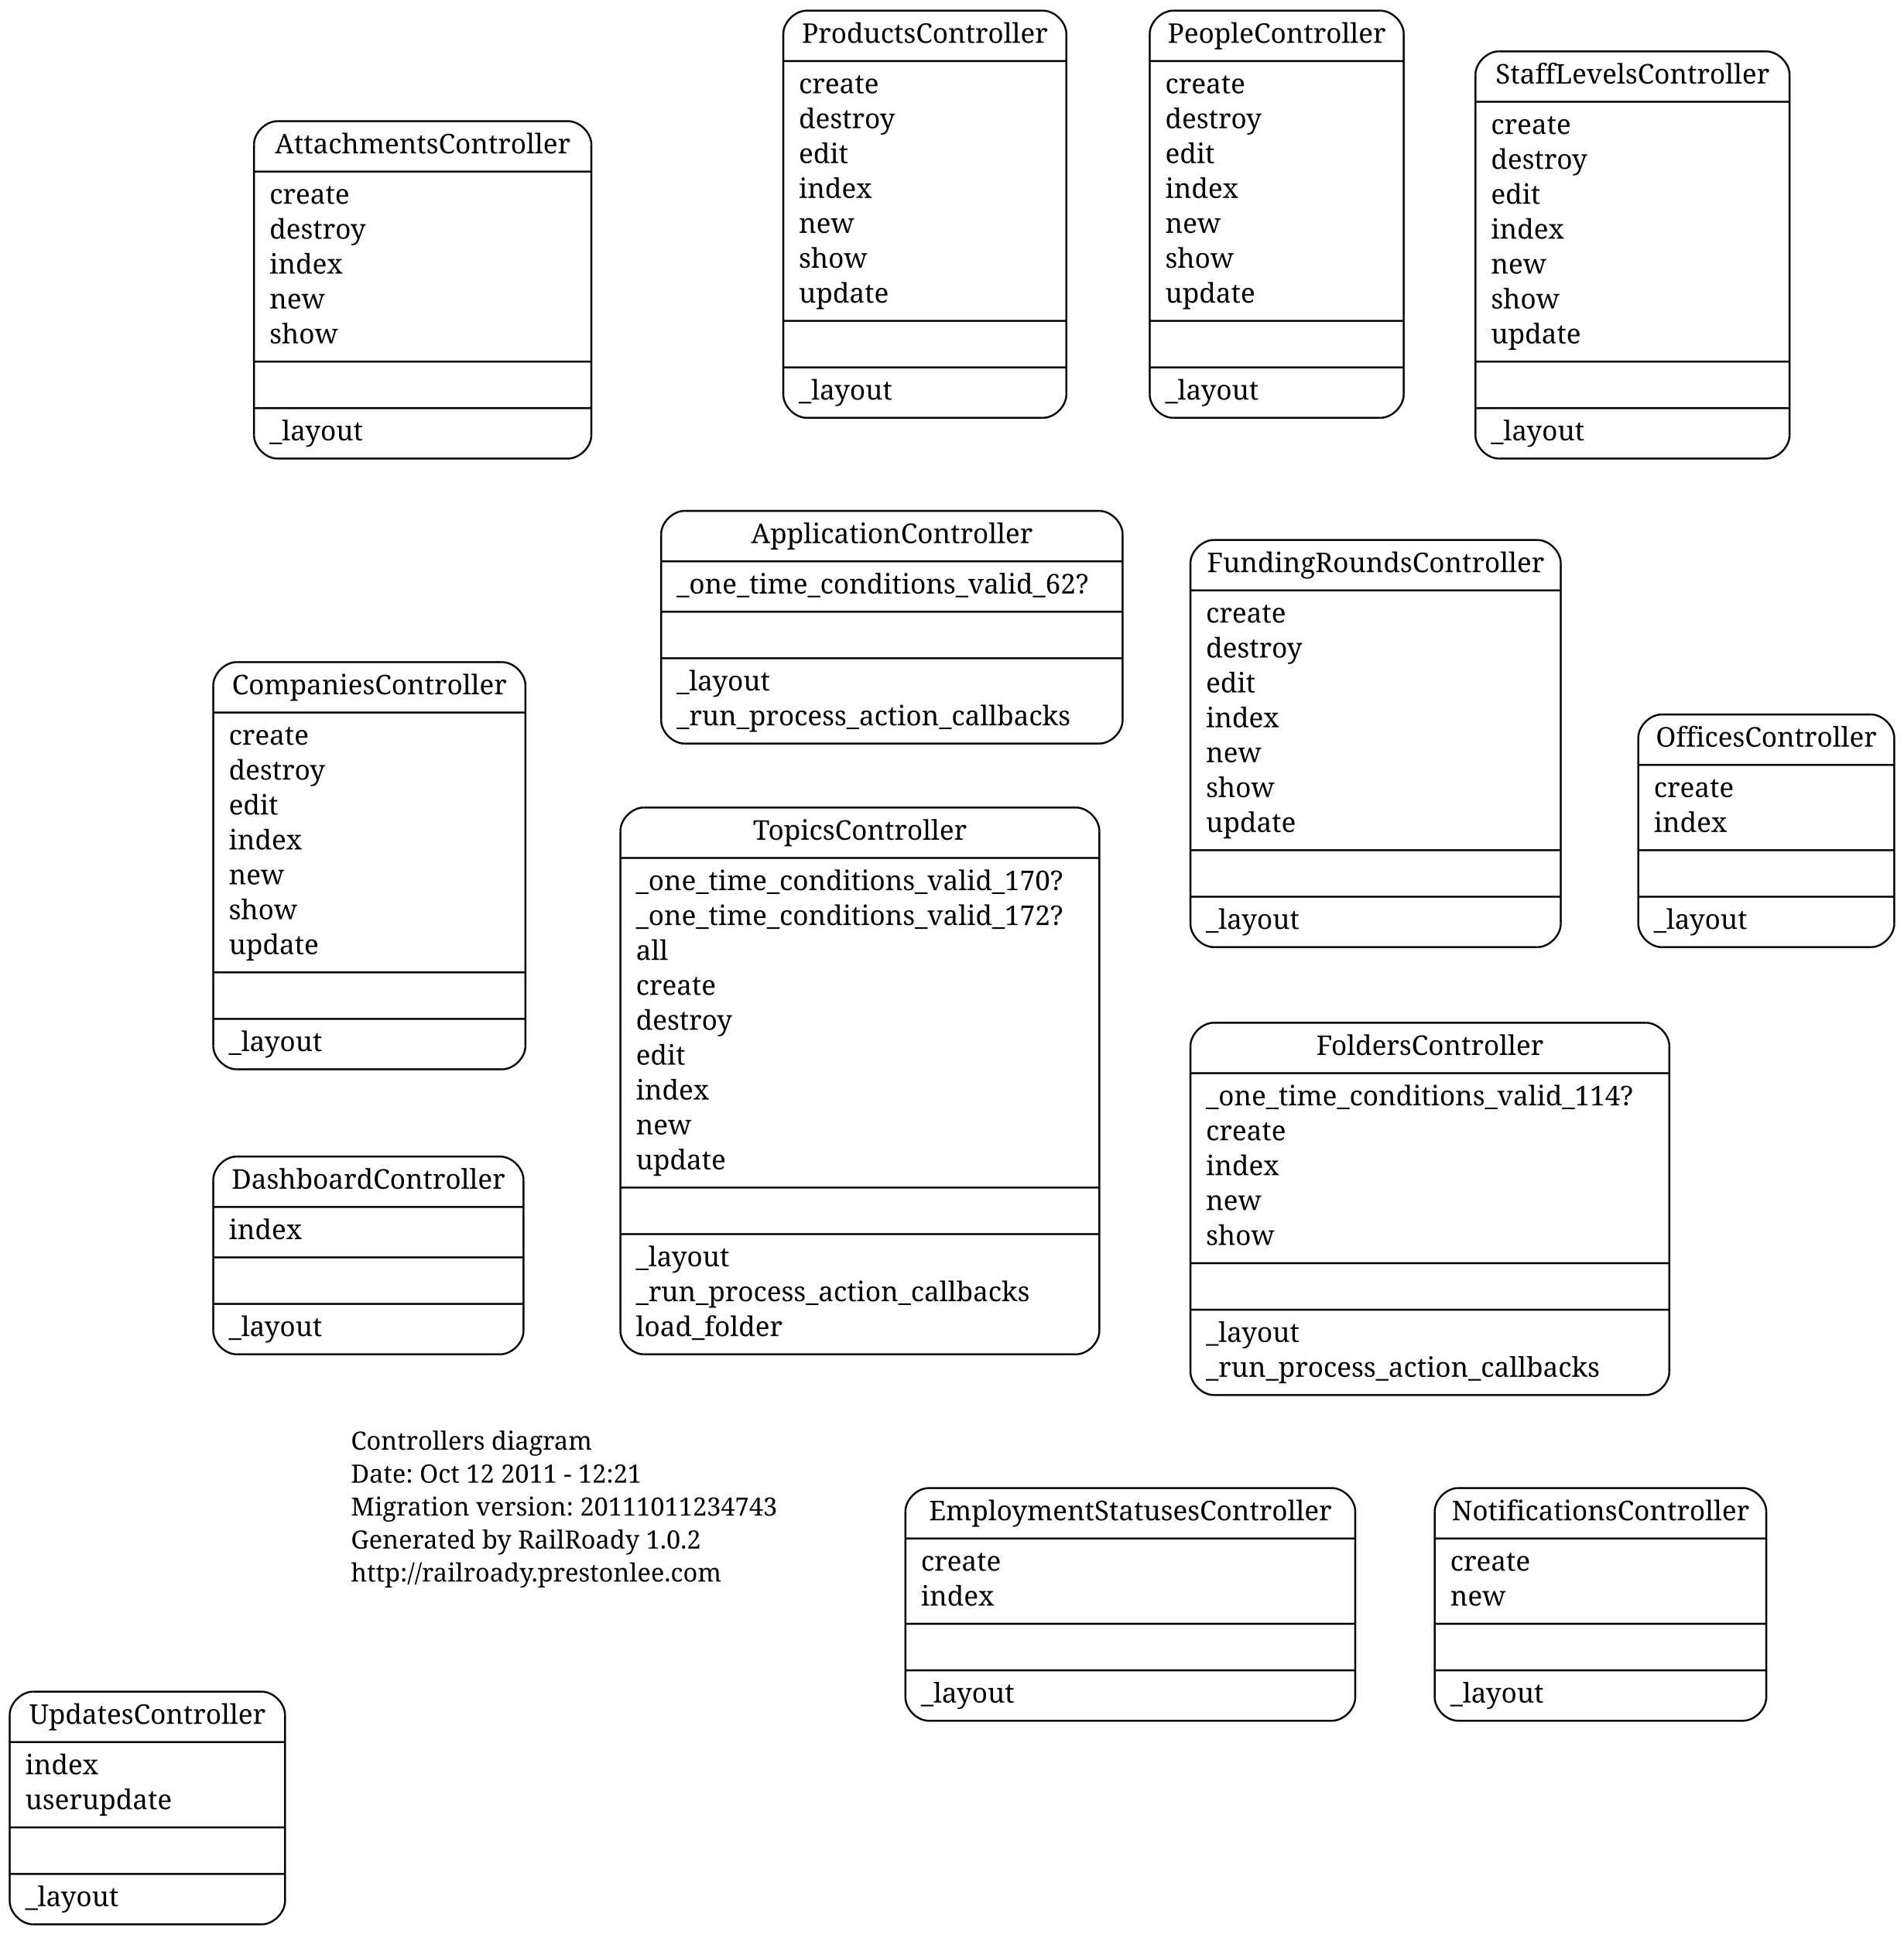
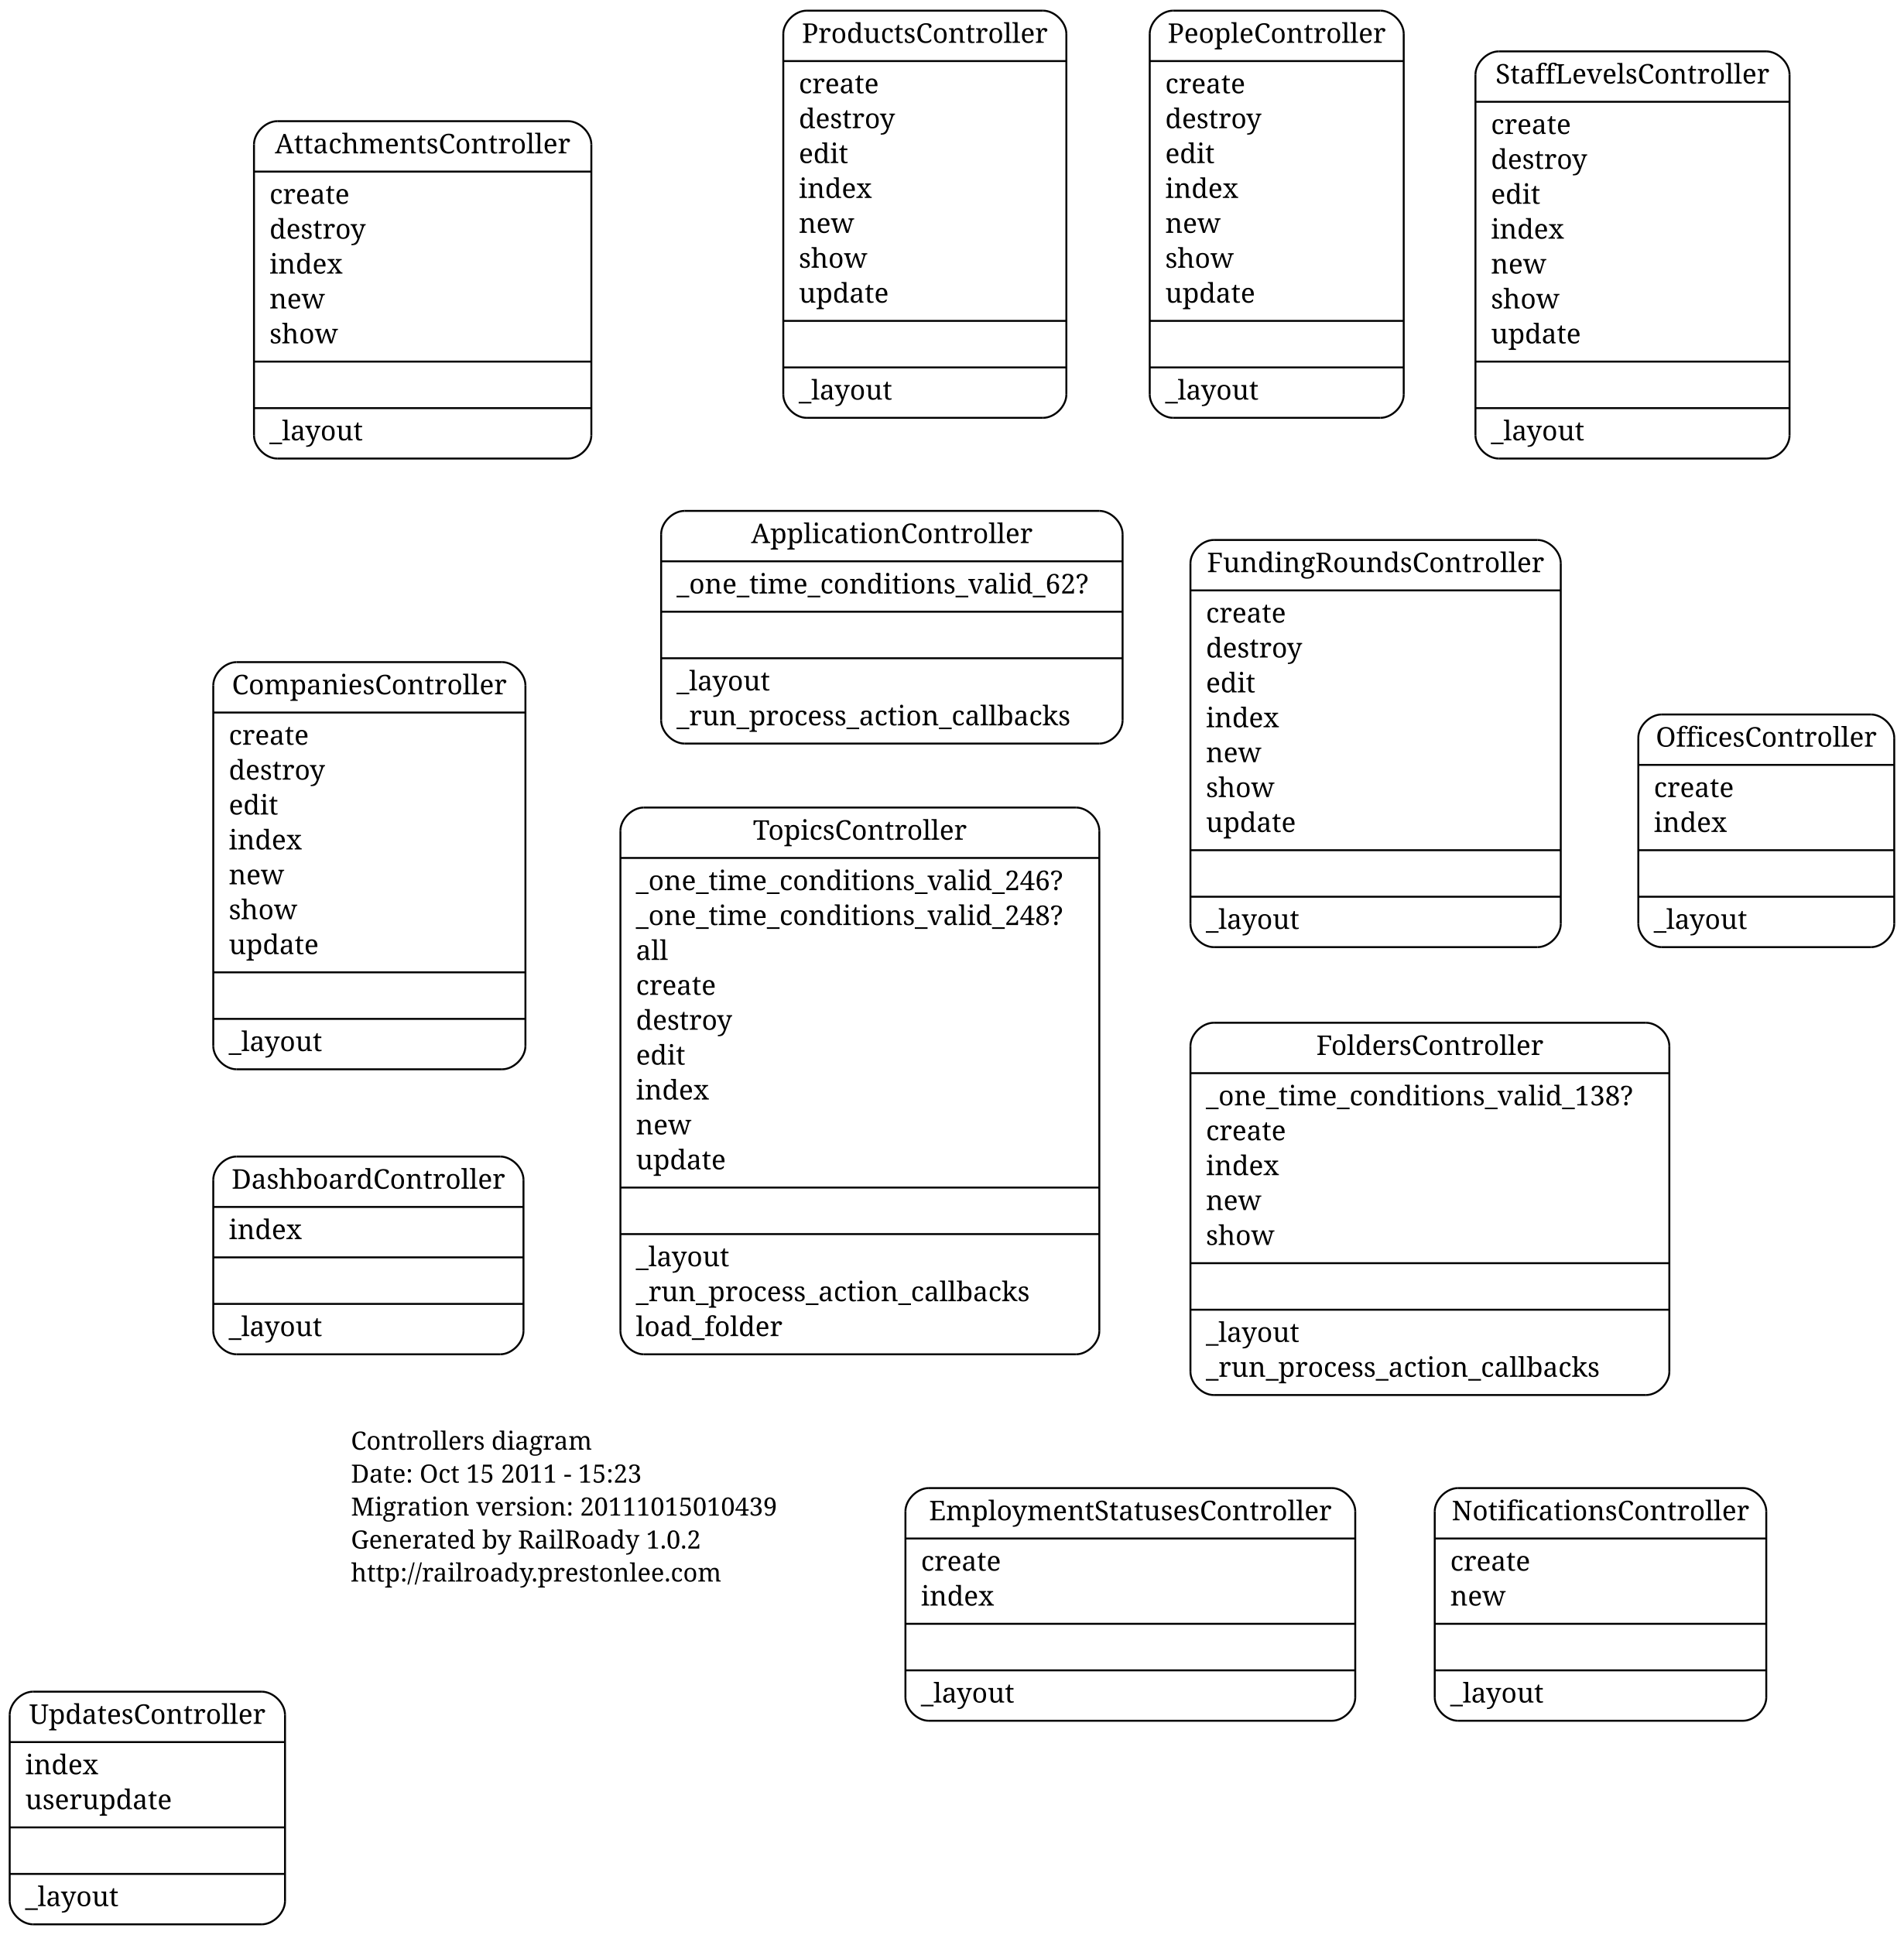
<svg xmlns="http://www.w3.org/2000/svg" width="982pt" height="998pt" viewBox="0.00 0.00 982.00 998.00">
  <g id="graph1" class="graph" transform="scale(1 1) rotate(0) translate(4 994)">
    <polygon fill="white" stroke="white" points="-4,5 -4,-994 979,-994 979,5 -4,5" />
    <g id="node1" class="node">
      <text text-anchor="start" x="177" y="-246.3" font-family="Times Roman,serif" font-size="13.00">Controllers diagram</text>
-       <text text-anchor="start" x="177" y="-229.3" font-family="Times Roman,serif" font-size="13.00">Date: Oct 12 2011 - 12:21</text>
-       <text text-anchor="start" x="177" y="-212.3" font-family="Times Roman,serif" font-size="13.00">Migration version: 20111011234743</text>
+       <text text-anchor="start" x="177" y="-229.3" font-family="Times Roman,serif" font-size="13.00">Date: Oct 15 2011 - 15:23</text>
+       <text text-anchor="start" x="177" y="-212.3" font-family="Times Roman,serif" font-size="13.00">Migration version: 20111015010439</text>
      <text text-anchor="start" x="177" y="-195.3" font-family="Times Roman,serif" font-size="13.00">Generated by RailRoady 1.0.2</text>
      <text text-anchor="start" x="177" y="-178.3" font-family="Times Roman,serif" font-size="13.00">http://railroady.prestonlee.com</text>
    </g>
    <g id="node2" class="node">
      <polyline fill="none" stroke="black" points="601,-778.5 708,-778.5 " />
      <path fill="none" stroke="black" d="M708,-778.5C714,-778.5 720,-784.5 720,-790.5" />
      <polyline fill="none" stroke="black" points="720,-790.5 720,-976.5 " />
      <path fill="none" stroke="black" d="M720,-976.5C720,-982.5 714,-988.5 708,-988.5" />
      <polyline fill="none" stroke="black" points="708,-988.5 601,-988.5 " />
      <path fill="none" stroke="black" d="M601,-988.5C595,-988.5 589,-982.5 589,-976.5" />
      <polyline fill="none" stroke="black" points="589,-976.5 589,-790.5 " />
      <path fill="none" stroke="black" d="M589,-790.5C589,-784.5 595,-778.5 601,-778.5" />
      <text text-anchor="middle" x="654.5" y="-971.9" font-family="Times Roman,serif" font-size="14.00">PeopleController</text>
      <polyline fill="none" stroke="black" points="589,-962.5 720,-962.5 " />
      <text text-anchor="start" x="597" y="-945.9" font-family="Times Roman,serif" font-size="14.00">create</text>
      <text text-anchor="start" x="597" y="-927.9" font-family="Times Roman,serif" font-size="14.00">destroy</text>
      <text text-anchor="start" x="597" y="-909.9" font-family="Times Roman,serif" font-size="14.00">edit</text>
      <text text-anchor="start" x="597" y="-891.9" font-family="Times Roman,serif" font-size="14.00">index</text>
      <text text-anchor="start" x="597" y="-873.9" font-family="Times Roman,serif" font-size="14.00">new</text>
      <text text-anchor="start" x="597" y="-855.9" font-family="Times Roman,serif" font-size="14.00">show</text>
      <text text-anchor="start" x="597" y="-837.9" font-family="Times Roman,serif" font-size="14.00">update</text>
      <polyline fill="none" stroke="black" points="589,-828.5 720,-828.5 " />
      <polyline fill="none" stroke="black" points="589,-804.5 720,-804.5 " />
      <text text-anchor="start" x="597" y="-787.9" font-family="Times Roman,serif" font-size="14.00">_layout</text>
    </g>
    <g id="node3" class="node">
      <polyline fill="none" stroke="black" points="853,-505.5 961,-505.5 " />
      <path fill="none" stroke="black" d="M961,-505.5C967,-505.5 973,-511.5 973,-517.5" />
      <polyline fill="none" stroke="black" points="973,-517.5 973,-613.5 " />
      <path fill="none" stroke="black" d="M973,-613.5C973,-619.5 967,-625.5 961,-625.5" />
      <polyline fill="none" stroke="black" points="961,-625.5 853,-625.5 " />
      <path fill="none" stroke="black" d="M853,-625.5C847,-625.5 841,-619.5 841,-613.5" />
      <polyline fill="none" stroke="black" points="841,-613.5 841,-517.5 " />
      <path fill="none" stroke="black" d="M841,-517.5C841,-511.5 847,-505.5 853,-505.5" />
      <text text-anchor="middle" x="907" y="-608.9" font-family="Times Roman,serif" font-size="14.00">OfficesController</text>
      <polyline fill="none" stroke="black" points="841,-599.5 973,-599.5 " />
      <text text-anchor="start" x="849" y="-582.9" font-family="Times Roman,serif" font-size="14.00">create</text>
      <text text-anchor="start" x="849" y="-564.9" font-family="Times Roman,serif" font-size="14.00">index</text>
      <polyline fill="none" stroke="black" points="841,-555.5 973,-555.5 " />
      <polyline fill="none" stroke="black" points="841,-531.5 973,-531.5 " />
      <text text-anchor="start" x="849" y="-514.9" font-family="Times Roman,serif" font-size="14.00">_layout</text>
    </g>
    <g id="node4" class="node">
      <polyline fill="none" stroke="black" points="349,-610.5 563,-610.5 " />
      <path fill="none" stroke="black" d="M563,-610.5C569,-610.5 575,-616.5 575,-622.5" />
      <polyline fill="none" stroke="black" points="575,-622.5 575,-718.5 " />
      <path fill="none" stroke="black" d="M575,-718.5C575,-724.5 569,-730.5 563,-730.5" />
      <polyline fill="none" stroke="black" points="563,-730.5 349,-730.5 " />
      <path fill="none" stroke="black" d="M349,-730.5C343,-730.5 337,-724.5 337,-718.5" />
      <polyline fill="none" stroke="black" points="337,-718.5 337,-622.5 " />
      <path fill="none" stroke="black" d="M337,-622.5C337,-616.5 343,-610.5 349,-610.5" />
      <text text-anchor="middle" x="456" y="-713.9" font-family="Times Roman,serif" font-size="14.00">ApplicationController</text>
      <polyline fill="none" stroke="black" points="337,-704.5 575,-704.5 " />
      <text text-anchor="start" x="345" y="-687.9" font-family="Times Roman,serif" font-size="14.00">_one_time_conditions_valid_62?</text>
      <polyline fill="none" stroke="black" points="337,-678.5 575,-678.5 " />
      <polyline fill="none" stroke="black" points="337,-654.5 575,-654.5 " />
      <text text-anchor="start" x="345" y="-637.9" font-family="Times Roman,serif" font-size="14.00">_layout</text>
      <text text-anchor="start" x="345" y="-619.9" font-family="Times Roman,serif" font-size="14.00">_run_process_action_callbacks</text>
    </g>
    <g id="node5" class="node">
      <polyline fill="none" stroke="black" points="622,-274.5 845,-274.5 " />
      <path fill="none" stroke="black" d="M845,-274.5C851,-274.5 857,-280.5 857,-286.5" />
      <polyline fill="none" stroke="black" points="857,-286.5 857,-454.5 " />
      <path fill="none" stroke="black" d="M857,-454.5C857,-460.5 851,-466.5 845,-466.5" />
      <polyline fill="none" stroke="black" points="845,-466.5 622,-466.5 " />
      <path fill="none" stroke="black" d="M622,-466.5C616,-466.5 610,-460.5 610,-454.5" />
      <polyline fill="none" stroke="black" points="610,-454.5 610,-286.5 " />
      <path fill="none" stroke="black" d="M610,-286.5C610,-280.5 616,-274.5 622,-274.5" />
      <text text-anchor="middle" x="733.5" y="-449.9" font-family="Times Roman,serif" font-size="14.00">FoldersController</text>
      <polyline fill="none" stroke="black" points="610,-440.5 857,-440.5 " />
-       <text text-anchor="start" x="618" y="-423.9" font-family="Times Roman,serif" font-size="14.00">_one_time_conditions_valid_114?</text>
+       <text text-anchor="start" x="618" y="-423.9" font-family="Times Roman,serif" font-size="14.00">_one_time_conditions_valid_138?</text>
      <text text-anchor="start" x="618" y="-405.9" font-family="Times Roman,serif" font-size="14.00">create</text>
      <text text-anchor="start" x="618" y="-387.9" font-family="Times Roman,serif" font-size="14.00">index</text>
      <text text-anchor="start" x="618" y="-369.9" font-family="Times Roman,serif" font-size="14.00">new</text>
      <text text-anchor="start" x="618" y="-351.9" font-family="Times Roman,serif" font-size="14.00">show</text>
      <polyline fill="none" stroke="black" points="610,-342.5 857,-342.5 " />
      <polyline fill="none" stroke="black" points="610,-318.5 857,-318.5 " />
      <text text-anchor="start" x="618" y="-301.9" font-family="Times Roman,serif" font-size="14.00">_layout</text>
      <text text-anchor="start" x="618" y="-283.9" font-family="Times Roman,serif" font-size="14.00">_run_process_action_callbacks</text>
    </g>
    <g id="node6" class="node">
      <polyline fill="none" stroke="black" points="475,-106.5 683,-106.5 " />
      <path fill="none" stroke="black" d="M683,-106.5C689,-106.5 695,-112.5 695,-118.5" />
      <polyline fill="none" stroke="black" points="695,-118.5 695,-214.5 " />
      <path fill="none" stroke="black" d="M695,-214.5C695,-220.5 689,-226.5 683,-226.5" />
      <polyline fill="none" stroke="black" points="683,-226.5 475,-226.5 " />
      <path fill="none" stroke="black" d="M475,-226.5C469,-226.5 463,-220.5 463,-214.5" />
      <polyline fill="none" stroke="black" points="463,-214.5 463,-118.5 " />
      <path fill="none" stroke="black" d="M463,-118.5C463,-112.5 469,-106.5 475,-106.5" />
      <text text-anchor="middle" x="579" y="-209.9" font-family="Times Roman,serif" font-size="14.00">EmploymentStatusesController</text>
      <polyline fill="none" stroke="black" points="463,-200.5 695,-200.5 " />
      <text text-anchor="start" x="471" y="-183.9" font-family="Times Roman,serif" font-size="14.00">create</text>
      <text text-anchor="start" x="471" y="-165.9" font-family="Times Roman,serif" font-size="14.00">index</text>
      <polyline fill="none" stroke="black" points="463,-156.5 695,-156.5 " />
      <polyline fill="none" stroke="black" points="463,-132.5 695,-132.5 " />
      <text text-anchor="start" x="471" y="-115.9" font-family="Times Roman,serif" font-size="14.00">_layout</text>
    </g>
    <g id="node7" class="node">
      <polyline fill="none" stroke="black" points="412,-778.5 534,-778.5 " />
      <path fill="none" stroke="black" d="M534,-778.5C540,-778.5 546,-784.5 546,-790.5" />
      <polyline fill="none" stroke="black" points="546,-790.5 546,-976.5 " />
      <path fill="none" stroke="black" d="M546,-976.5C546,-982.5 540,-988.5 534,-988.5" />
      <polyline fill="none" stroke="black" points="534,-988.5 412,-988.5 " />
      <path fill="none" stroke="black" d="M412,-988.5C406,-988.5 400,-982.5 400,-976.5" />
      <polyline fill="none" stroke="black" points="400,-976.5 400,-790.5 " />
      <path fill="none" stroke="black" d="M400,-790.5C400,-784.5 406,-778.5 412,-778.5" />
      <text text-anchor="middle" x="473" y="-971.9" font-family="Times Roman,serif" font-size="14.00">ProductsController</text>
      <polyline fill="none" stroke="black" points="400,-962.5 546,-962.5 " />
      <text text-anchor="start" x="408" y="-945.9" font-family="Times Roman,serif" font-size="14.00">create</text>
      <text text-anchor="start" x="408" y="-927.9" font-family="Times Roman,serif" font-size="14.00">destroy</text>
      <text text-anchor="start" x="408" y="-909.9" font-family="Times Roman,serif" font-size="14.00">edit</text>
      <text text-anchor="start" x="408" y="-891.9" font-family="Times Roman,serif" font-size="14.00">index</text>
      <text text-anchor="start" x="408" y="-873.9" font-family="Times Roman,serif" font-size="14.00">new</text>
      <text text-anchor="start" x="408" y="-855.9" font-family="Times Roman,serif" font-size="14.00">show</text>
      <text text-anchor="start" x="408" y="-837.9" font-family="Times Roman,serif" font-size="14.00">update</text>
      <polyline fill="none" stroke="black" points="400,-828.5 546,-828.5 " />
      <polyline fill="none" stroke="black" points="400,-804.5 546,-804.5 " />
      <text text-anchor="start" x="408" y="-787.9" font-family="Times Roman,serif" font-size="14.00">_layout</text>
    </g>
    <g id="node8" class="node">
      <polyline fill="none" stroke="black" points="328,-295.5 551,-295.5 " />
      <path fill="none" stroke="black" d="M551,-295.5C557,-295.5 563,-301.5 563,-307.5" />
      <polyline fill="none" stroke="black" points="563,-307.5 563,-565.5 " />
      <path fill="none" stroke="black" d="M563,-565.5C563,-571.5 557,-577.5 551,-577.5" />
      <polyline fill="none" stroke="black" points="551,-577.5 328,-577.5 " />
      <path fill="none" stroke="black" d="M328,-577.5C322,-577.5 316,-571.5 316,-565.5" />
      <polyline fill="none" stroke="black" points="316,-565.5 316,-307.5 " />
      <path fill="none" stroke="black" d="M316,-307.5C316,-301.5 322,-295.5 328,-295.5" />
      <text text-anchor="middle" x="439.5" y="-560.9" font-family="Times Roman,serif" font-size="14.00">TopicsController</text>
      <polyline fill="none" stroke="black" points="316,-551.5 563,-551.5 " />
-       <text text-anchor="start" x="324" y="-534.9" font-family="Times Roman,serif" font-size="14.00">_one_time_conditions_valid_170?</text>
-       <text text-anchor="start" x="324" y="-516.9" font-family="Times Roman,serif" font-size="14.00">_one_time_conditions_valid_172?</text>
+       <text text-anchor="start" x="324" y="-534.9" font-family="Times Roman,serif" font-size="14.00">_one_time_conditions_valid_246?</text>
+       <text text-anchor="start" x="324" y="-516.9" font-family="Times Roman,serif" font-size="14.00">_one_time_conditions_valid_248?</text>
      <text text-anchor="start" x="324" y="-498.9" font-family="Times Roman,serif" font-size="14.00">all</text>
      <text text-anchor="start" x="324" y="-480.9" font-family="Times Roman,serif" font-size="14.00">create</text>
      <text text-anchor="start" x="324" y="-462.9" font-family="Times Roman,serif" font-size="14.00">destroy</text>
      <text text-anchor="start" x="324" y="-444.9" font-family="Times Roman,serif" font-size="14.00">edit</text>
      <text text-anchor="start" x="324" y="-426.9" font-family="Times Roman,serif" font-size="14.00">index</text>
      <text text-anchor="start" x="324" y="-408.9" font-family="Times Roman,serif" font-size="14.00">new</text>
      <text text-anchor="start" x="324" y="-390.9" font-family="Times Roman,serif" font-size="14.00">update</text>
      <polyline fill="none" stroke="black" points="316,-381.5 563,-381.5 " />
      <polyline fill="none" stroke="black" points="316,-357.5 563,-357.5 " />
      <text text-anchor="start" x="324" y="-340.9" font-family="Times Roman,serif" font-size="14.00">_layout</text>
      <text text-anchor="start" x="324" y="-322.9" font-family="Times Roman,serif" font-size="14.00">_run_process_action_callbacks</text>
      <text text-anchor="start" x="324" y="-304.9" font-family="Times Roman,serif" font-size="14.00">load_folder</text>
    </g>
    <g id="node9" class="node">
      <polyline fill="none" stroke="black" points="769,-757.5 907,-757.5 " />
      <path fill="none" stroke="black" d="M907,-757.5C913,-757.5 919,-763.5 919,-769.5" />
      <polyline fill="none" stroke="black" points="919,-769.5 919,-955.5 " />
      <path fill="none" stroke="black" d="M919,-955.5C919,-961.5 913,-967.5 907,-967.5" />
      <polyline fill="none" stroke="black" points="907,-967.5 769,-967.5 " />
      <path fill="none" stroke="black" d="M769,-967.5C763,-967.5 757,-961.5 757,-955.5" />
      <polyline fill="none" stroke="black" points="757,-955.5 757,-769.5 " />
      <path fill="none" stroke="black" d="M757,-769.5C757,-763.5 763,-757.5 769,-757.5" />
      <text text-anchor="middle" x="838" y="-950.9" font-family="Times Roman,serif" font-size="14.00">StaffLevelsController</text>
      <polyline fill="none" stroke="black" points="757,-941.5 919,-941.5 " />
      <text text-anchor="start" x="765" y="-924.9" font-family="Times Roman,serif" font-size="14.00">create</text>
      <text text-anchor="start" x="765" y="-906.9" font-family="Times Roman,serif" font-size="14.00">destroy</text>
      <text text-anchor="start" x="765" y="-888.9" font-family="Times Roman,serif" font-size="14.00">edit</text>
      <text text-anchor="start" x="765" y="-870.9" font-family="Times Roman,serif" font-size="14.00">index</text>
      <text text-anchor="start" x="765" y="-852.9" font-family="Times Roman,serif" font-size="14.00">new</text>
      <text text-anchor="start" x="765" y="-834.9" font-family="Times Roman,serif" font-size="14.00">show</text>
      <text text-anchor="start" x="765" y="-816.9" font-family="Times Roman,serif" font-size="14.00">update</text>
      <polyline fill="none" stroke="black" points="757,-807.5 919,-807.5 " />
      <polyline fill="none" stroke="black" points="757,-783.5 919,-783.5 " />
      <text text-anchor="start" x="765" y="-766.9" font-family="Times Roman,serif" font-size="14.00">_layout</text>
    </g>
    <g id="node10" class="node">
      <polyline fill="none" stroke="black" points="622,-505.5 789,-505.5 " />
      <path fill="none" stroke="black" d="M789,-505.5C795,-505.5 801,-511.5 801,-517.5" />
      <polyline fill="none" stroke="black" points="801,-517.5 801,-703.5 " />
      <path fill="none" stroke="black" d="M801,-703.5C801,-709.5 795,-715.5 789,-715.5" />
      <polyline fill="none" stroke="black" points="789,-715.5 622,-715.5 " />
      <path fill="none" stroke="black" d="M622,-715.5C616,-715.5 610,-709.5 610,-703.5" />
      <polyline fill="none" stroke="black" points="610,-703.5 610,-517.5 " />
      <path fill="none" stroke="black" d="M610,-517.5C610,-511.5 616,-505.5 622,-505.5" />
      <text text-anchor="middle" x="705.5" y="-698.9" font-family="Times Roman,serif" font-size="14.00">FundingRoundsController</text>
      <polyline fill="none" stroke="black" points="610,-689.5 801,-689.5 " />
      <text text-anchor="start" x="618" y="-672.9" font-family="Times Roman,serif" font-size="14.00">create</text>
      <text text-anchor="start" x="618" y="-654.9" font-family="Times Roman,serif" font-size="14.00">destroy</text>
      <text text-anchor="start" x="618" y="-636.9" font-family="Times Roman,serif" font-size="14.00">edit</text>
      <text text-anchor="start" x="618" y="-618.9" font-family="Times Roman,serif" font-size="14.00">index</text>
      <text text-anchor="start" x="618" y="-600.9" font-family="Times Roman,serif" font-size="14.00">new</text>
      <text text-anchor="start" x="618" y="-582.9" font-family="Times Roman,serif" font-size="14.00">show</text>
      <text text-anchor="start" x="618" y="-564.9" font-family="Times Roman,serif" font-size="14.00">update</text>
      <polyline fill="none" stroke="black" points="610,-555.5 801,-555.5 " />
      <polyline fill="none" stroke="black" points="610,-531.5 801,-531.5 " />
      <text text-anchor="start" x="618" y="-514.9" font-family="Times Roman,serif" font-size="14.00">_layout</text>
    </g>
    <g id="node11" class="node">
      <polyline fill="none" stroke="black" points="139,-757.5 289,-757.5 " />
      <path fill="none" stroke="black" d="M289,-757.5C295,-757.5 301,-763.5 301,-769.5" />
      <polyline fill="none" stroke="black" points="301,-769.5 301,-919.5 " />
      <path fill="none" stroke="black" d="M301,-919.5C301,-925.5 295,-931.5 289,-931.5" />
      <polyline fill="none" stroke="black" points="289,-931.5 139,-931.5 " />
      <path fill="none" stroke="black" d="M139,-931.5C133,-931.5 127,-925.5 127,-919.5" />
      <polyline fill="none" stroke="black" points="127,-919.5 127,-769.5 " />
      <path fill="none" stroke="black" d="M127,-769.5C127,-763.5 133,-757.5 139,-757.5" />
      <text text-anchor="middle" x="214" y="-914.9" font-family="Times Roman,serif" font-size="14.00">AttachmentsController</text>
      <polyline fill="none" stroke="black" points="127,-905.5 301,-905.5 " />
      <text text-anchor="start" x="135" y="-888.9" font-family="Times Roman,serif" font-size="14.00">create</text>
      <text text-anchor="start" x="135" y="-870.9" font-family="Times Roman,serif" font-size="14.00">destroy</text>
      <text text-anchor="start" x="135" y="-852.9" font-family="Times Roman,serif" font-size="14.00">index</text>
      <text text-anchor="start" x="135" y="-834.9" font-family="Times Roman,serif" font-size="14.00">new</text>
      <text text-anchor="start" x="135" y="-816.9" font-family="Times Roman,serif" font-size="14.00">show</text>
      <polyline fill="none" stroke="black" points="127,-807.5 301,-807.5 " />
      <polyline fill="none" stroke="black" points="127,-783.5 301,-783.5 " />
      <text text-anchor="start" x="135" y="-766.9" font-family="Times Roman,serif" font-size="14.00">_layout</text>
    </g>
    <g id="node12" class="node">
      <polyline fill="none" stroke="black" points="118,-442.5 255,-442.5 " />
      <path fill="none" stroke="black" d="M255,-442.5C261,-442.5 267,-448.5 267,-454.5" />
      <polyline fill="none" stroke="black" points="267,-454.5 267,-640.5 " />
      <path fill="none" stroke="black" d="M267,-640.5C267,-646.5 261,-652.5 255,-652.5" />
      <polyline fill="none" stroke="black" points="255,-652.5 118,-652.5 " />
      <path fill="none" stroke="black" d="M118,-652.5C112,-652.5 106,-646.5 106,-640.5" />
      <polyline fill="none" stroke="black" points="106,-640.5 106,-454.5 " />
      <path fill="none" stroke="black" d="M106,-454.5C106,-448.5 112,-442.5 118,-442.5" />
      <text text-anchor="middle" x="186.5" y="-635.9" font-family="Times Roman,serif" font-size="14.00">CompaniesController</text>
      <polyline fill="none" stroke="black" points="106,-626.5 267,-626.5 " />
      <text text-anchor="start" x="114" y="-609.9" font-family="Times Roman,serif" font-size="14.00">create</text>
      <text text-anchor="start" x="114" y="-591.9" font-family="Times Roman,serif" font-size="14.00">destroy</text>
      <text text-anchor="start" x="114" y="-573.9" font-family="Times Roman,serif" font-size="14.00">edit</text>
      <text text-anchor="start" x="114" y="-555.9" font-family="Times Roman,serif" font-size="14.00">index</text>
      <text text-anchor="start" x="114" y="-537.9" font-family="Times Roman,serif" font-size="14.00">new</text>
      <text text-anchor="start" x="114" y="-519.9" font-family="Times Roman,serif" font-size="14.00">show</text>
      <text text-anchor="start" x="114" y="-501.9" font-family="Times Roman,serif" font-size="14.00">update</text>
      <polyline fill="none" stroke="black" points="106,-492.5 267,-492.5 " />
      <polyline fill="none" stroke="black" points="106,-468.5 267,-468.5 " />
      <text text-anchor="start" x="114" y="-451.9" font-family="Times Roman,serif" font-size="14.00">_layout</text>
    </g>
    <g id="node13" class="node">
      <polyline fill="none" stroke="black" points="118,-295.5 254,-295.5 " />
      <path fill="none" stroke="black" d="M254,-295.5C260,-295.5 266,-301.5 266,-307.5" />
      <polyline fill="none" stroke="black" points="266,-307.5 266,-385.5 " />
      <path fill="none" stroke="black" d="M266,-385.5C266,-391.5 260,-397.5 254,-397.5" />
      <polyline fill="none" stroke="black" points="254,-397.5 118,-397.5 " />
      <path fill="none" stroke="black" d="M118,-397.5C112,-397.5 106,-391.5 106,-385.5" />
      <polyline fill="none" stroke="black" points="106,-385.5 106,-307.5 " />
      <path fill="none" stroke="black" d="M106,-307.5C106,-301.5 112,-295.5 118,-295.5" />
      <text text-anchor="middle" x="186" y="-380.9" font-family="Times Roman,serif" font-size="14.00">DashboardController</text>
      <polyline fill="none" stroke="black" points="106,-371.5 266,-371.5 " />
      <text text-anchor="start" x="114" y="-354.9" font-family="Times Roman,serif" font-size="14.00">index</text>
      <polyline fill="none" stroke="black" points="106,-345.5 266,-345.5 " />
      <polyline fill="none" stroke="black" points="106,-321.5 266,-321.5 " />
      <text text-anchor="start" x="114" y="-304.9" font-family="Times Roman,serif" font-size="14.00">_layout</text>
    </g>
    <g id="node14" class="node">
      <polyline fill="none" stroke="black" points="748,-106.5 895,-106.5 " />
      <path fill="none" stroke="black" d="M895,-106.5C901,-106.5 907,-112.5 907,-118.5" />
      <polyline fill="none" stroke="black" points="907,-118.5 907,-214.5 " />
      <path fill="none" stroke="black" d="M907,-214.5C907,-220.5 901,-226.5 895,-226.5" />
      <polyline fill="none" stroke="black" points="895,-226.5 748,-226.5 " />
      <path fill="none" stroke="black" d="M748,-226.5C742,-226.5 736,-220.5 736,-214.5" />
      <polyline fill="none" stroke="black" points="736,-214.5 736,-118.5 " />
      <path fill="none" stroke="black" d="M736,-118.5C736,-112.5 742,-106.5 748,-106.5" />
      <text text-anchor="middle" x="821.5" y="-209.9" font-family="Times Roman,serif" font-size="14.00">NotificationsController</text>
      <polyline fill="none" stroke="black" points="736,-200.5 907,-200.5 " />
      <text text-anchor="start" x="744" y="-183.9" font-family="Times Roman,serif" font-size="14.00">create</text>
      <text text-anchor="start" x="744" y="-165.9" font-family="Times Roman,serif" font-size="14.00">new</text>
      <polyline fill="none" stroke="black" points="736,-156.5 907,-156.5 " />
      <polyline fill="none" stroke="black" points="736,-132.5 907,-132.5 " />
      <text text-anchor="start" x="744" y="-115.9" font-family="Times Roman,serif" font-size="14.00">_layout</text>
    </g>
    <g id="node15" class="node">
      <polyline fill="none" stroke="black" points="13,-1.5 131,-1.5 " />
      <path fill="none" stroke="black" d="M131,-1.5C137,-1.5 143,-7.5 143,-13.5" />
      <polyline fill="none" stroke="black" points="143,-13.5 143,-109.5 " />
      <path fill="none" stroke="black" d="M143,-109.5C143,-115.5 137,-121.5 131,-121.5" />
      <polyline fill="none" stroke="black" points="131,-121.5 13,-121.5 " />
      <path fill="none" stroke="black" d="M13,-121.5C7,-121.5 1,-115.5 1,-109.5" />
      <polyline fill="none" stroke="black" points="1,-109.5 1,-13.5 " />
      <path fill="none" stroke="black" d="M1,-13.5C1,-7.5 7,-1.5 13,-1.5" />
      <text text-anchor="middle" x="72" y="-104.9" font-family="Times Roman,serif" font-size="14.00">UpdatesController</text>
      <polyline fill="none" stroke="black" points="1,-95.5 143,-95.5 " />
      <text text-anchor="start" x="9" y="-78.9" font-family="Times Roman,serif" font-size="14.00">index</text>
      <text text-anchor="start" x="9" y="-60.9" font-family="Times Roman,serif" font-size="14.00">userupdate</text>
      <polyline fill="none" stroke="black" points="1,-51.5 143,-51.5 " />
      <polyline fill="none" stroke="black" points="1,-27.5 143,-27.5 " />
      <text text-anchor="start" x="9" y="-10.9" font-family="Times Roman,serif" font-size="14.00">_layout</text>
    </g>
  </g>
</svg>
